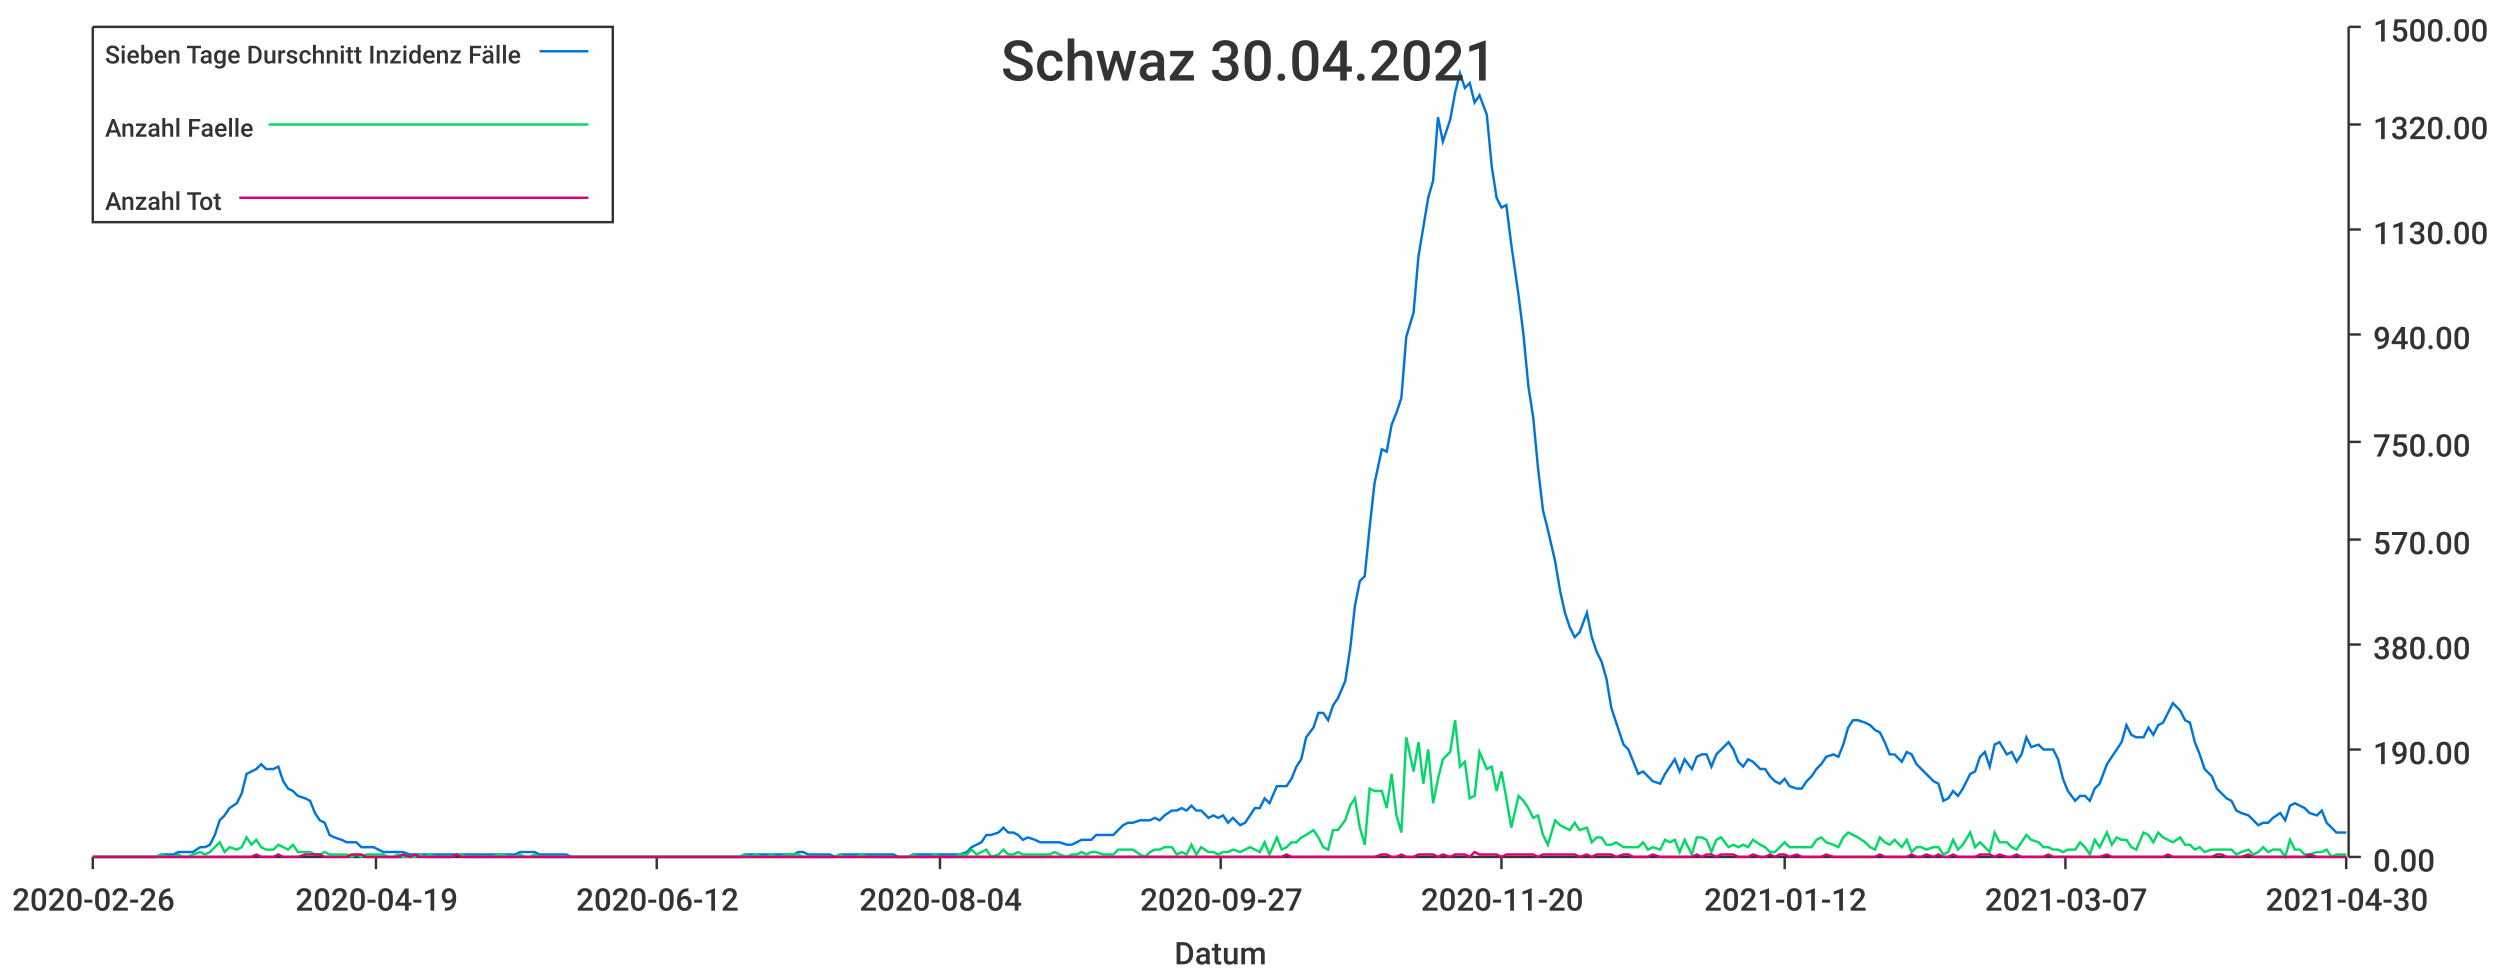
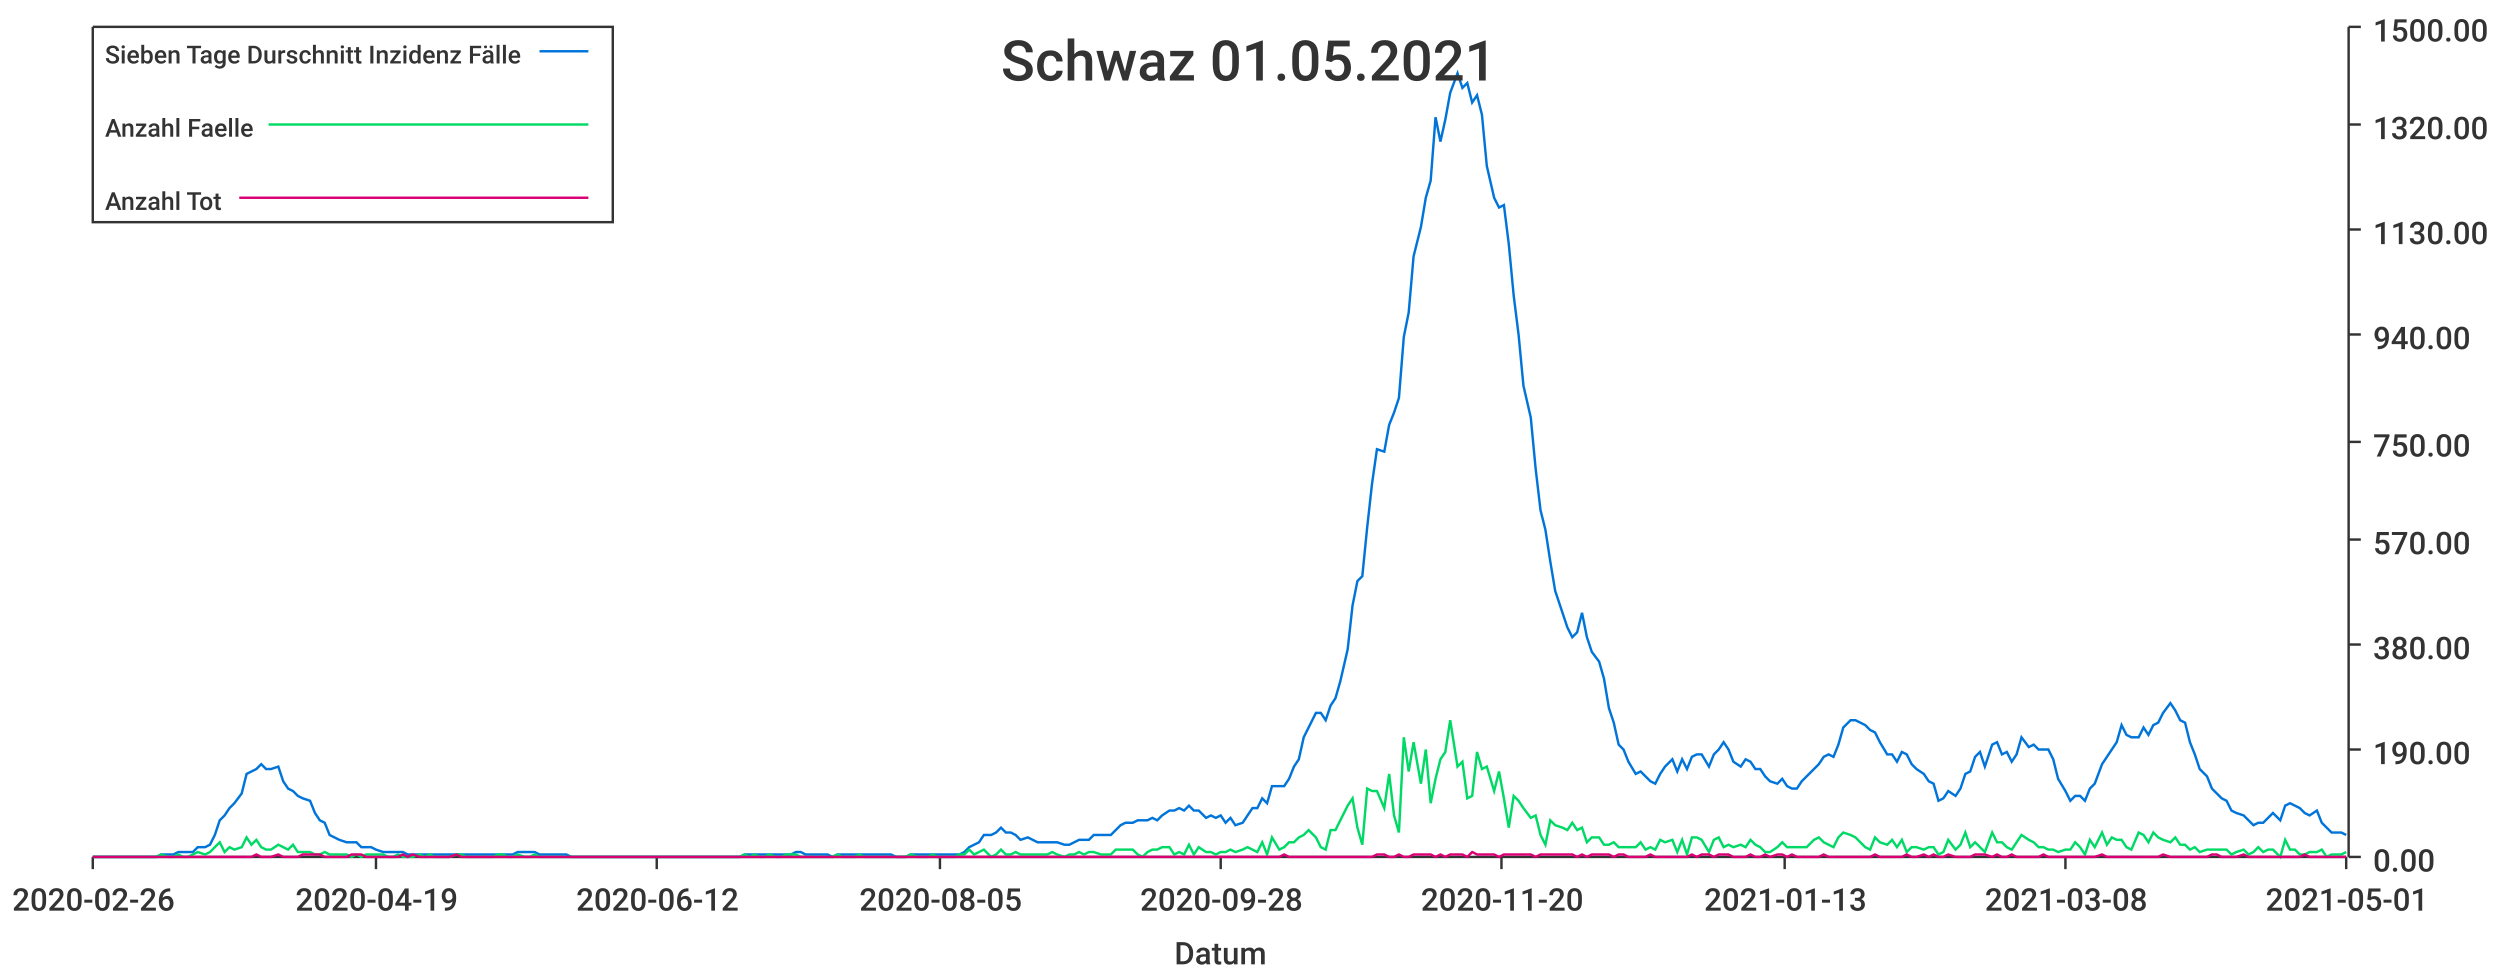
<svg xmlns="http://www.w3.org/2000/svg" width="1024" height="400">\n<path d="M 0 0 L 1024 0 L 1024 400 L 0 400 L 0 0" style="stroke-width:0;stroke:rgba(255,255,255,1.0);fill:rgba(255,255,255,1.0)" />
  <path d="M 38 11 L 961 11 L 961 351 L 38 351 L 38 11" style="stroke-width:0;stroke:rgba(255,255,255,1.0);fill:rgba(255,255,255,1.0)" />
  <path d="M 38 351 L 961 351" style="stroke-width:1;stroke:rgba(51,51,51,1.0);fill:none" />
  <path d="M 38 351 L 38 356" style="stroke-width:1;stroke:rgba(51,51,51,1.0);fill:none" />
  <text x="5" y="373" style="stroke-width:0;stroke:none;fill:rgba(51,51,51,1.0);font-size:12.8px;font-family:'Roboto Medium',sans-serif">2020-02-26</text>
  <path d="M 154 351 L 154 356" style="stroke-width:1;stroke:rgba(51,51,51,1.0);fill:none" />
  <text x="121" y="373" style="stroke-width:0;stroke:none;fill:rgba(51,51,51,1.0);font-size:12.8px;font-family:'Roboto Medium',sans-serif">2020-04-19</text>
  <path d="M 269 351 L 269 356" style="stroke-width:1;stroke:rgba(51,51,51,1.0);fill:none" />
  <text x="236" y="373" style="stroke-width:0;stroke:none;fill:rgba(51,51,51,1.0);font-size:12.8px;font-family:'Roboto Medium',sans-serif">2020-06-12</text>
  <path d="M 385 351 L 385 356" style="stroke-width:1;stroke:rgba(51,51,51,1.0);fill:none" />
-   <text x="352" y="373" style="stroke-width:0;stroke:none;fill:rgba(51,51,51,1.0);font-size:12.8px;font-family:'Roboto Medium',sans-serif">2020-08-04</text>
+   <text x="352" y="373" style="stroke-width:0;stroke:none;fill:rgba(51,51,51,1.0);font-size:12.8px;font-family:'Roboto Medium',sans-serif">2020-08-05</text>
  <path d="M 500 351 L 500 356" style="stroke-width:1;stroke:rgba(51,51,51,1.0);fill:none" />
-   <text x="467" y="373" style="stroke-width:0;stroke:none;fill:rgba(51,51,51,1.0);font-size:12.8px;font-family:'Roboto Medium',sans-serif">2020-09-27</text>
+   <text x="467" y="373" style="stroke-width:0;stroke:none;fill:rgba(51,51,51,1.0);font-size:12.8px;font-family:'Roboto Medium',sans-serif">2020-09-28</text>
  <path d="M 615 351 L 615 356" style="stroke-width:1;stroke:rgba(51,51,51,1.0);fill:none" />
  <text x="582" y="373" style="stroke-width:0;stroke:none;fill:rgba(51,51,51,1.0);font-size:12.8px;font-family:'Roboto Medium',sans-serif">2020-11-20</text>
  <path d="M 731 351 L 731 356" style="stroke-width:1;stroke:rgba(51,51,51,1.0);fill:none" />
-   <text x="698" y="373" style="stroke-width:0;stroke:none;fill:rgba(51,51,51,1.0);font-size:12.8px;font-family:'Roboto Medium',sans-serif">2021-01-12</text>
+   <text x="698" y="373" style="stroke-width:0;stroke:none;fill:rgba(51,51,51,1.0);font-size:12.8px;font-family:'Roboto Medium',sans-serif">2021-01-13</text>
  <path d="M 846 351 L 846 356" style="stroke-width:1;stroke:rgba(51,51,51,1.0);fill:none" />
-   <text x="813" y="373" style="stroke-width:0;stroke:none;fill:rgba(51,51,51,1.0);font-size:12.8px;font-family:'Roboto Medium',sans-serif">2021-03-07</text>
+   <text x="813" y="373" style="stroke-width:0;stroke:none;fill:rgba(51,51,51,1.0);font-size:12.8px;font-family:'Roboto Medium',sans-serif">2021-03-08</text>
  <path d="M 961 351 L 961 356" style="stroke-width:1;stroke:rgba(51,51,51,1.0);fill:none" />
-   <text x="928" y="373" style="stroke-width:0;stroke:none;fill:rgba(51,51,51,1.0);font-size:12.8px;font-family:'Roboto Medium',sans-serif">2021-04-30</text>
+   <text x="928" y="373" style="stroke-width:0;stroke:none;fill:rgba(51,51,51,1.0);font-size:12.8px;font-family:'Roboto Medium',sans-serif">2021-05-01</text>
  <text x="481" y="395" style="stroke-width:0;stroke:none;fill:rgba(51,51,51,1.0);font-size:12.8px;font-family:'Roboto Medium',sans-serif">Datum</text>
  <path d="M 962 351 L 962 11" style="stroke-width:1;stroke:rgba(51,51,51,1.0);fill:none" />
  <path d="M 962 351 L 967 351" style="stroke-width:1;stroke:rgba(51,51,51,1.0);fill:none" />
  <text x="972" y="357" style="stroke-width:0;stroke:none;fill:rgba(51,51,51,1.0);font-size:12.8px;font-family:'Roboto Medium',sans-serif">0.00</text>
  <path d="M 962 307 L 967 307" style="stroke-width:1;stroke:rgba(51,51,51,1.0);fill:none" />
  <text x="972" y="313" style="stroke-width:0;stroke:none;fill:rgba(51,51,51,1.0);font-size:12.8px;font-family:'Roboto Medium',sans-serif">190.00</text>
  <path d="M 962 264 L 967 264" style="stroke-width:1;stroke:rgba(51,51,51,1.0);fill:none" />
  <text x="972" y="270" style="stroke-width:0;stroke:none;fill:rgba(51,51,51,1.0);font-size:12.8px;font-family:'Roboto Medium',sans-serif">380.00</text>
  <path d="M 962 221 L 967 221" style="stroke-width:1;stroke:rgba(51,51,51,1.0);fill:none" />
  <text x="972" y="227" style="stroke-width:0;stroke:none;fill:rgba(51,51,51,1.0);font-size:12.8px;font-family:'Roboto Medium',sans-serif">570.00</text>
  <path d="M 962 181 L 967 181" style="stroke-width:1;stroke:rgba(51,51,51,1.0);fill:none" />
  <text x="972" y="187" style="stroke-width:0;stroke:none;fill:rgba(51,51,51,1.0);font-size:12.8px;font-family:'Roboto Medium',sans-serif">750.00</text>
  <path d="M 962 137 L 967 137" style="stroke-width:1;stroke:rgba(51,51,51,1.0);fill:none" />
  <text x="972" y="143" style="stroke-width:0;stroke:none;fill:rgba(51,51,51,1.0);font-size:12.8px;font-family:'Roboto Medium',sans-serif">940.00</text>
  <path d="M 962 94 L 967 94" style="stroke-width:1;stroke:rgba(51,51,51,1.0);fill:none" />
  <text x="972" y="100" style="stroke-width:0;stroke:none;fill:rgba(51,51,51,1.0);font-size:12.8px;font-family:'Roboto Medium',sans-serif">1130.00</text>
  <path d="M 962 51 L 967 51" style="stroke-width:1;stroke:rgba(51,51,51,1.0);fill:none" />
  <text x="972" y="57" style="stroke-width:0;stroke:none;fill:rgba(51,51,51,1.0);font-size:12.8px;font-family:'Roboto Medium',sans-serif">1320.00</text>
  <path d="M 962 11 L 967 11" style="stroke-width:1;stroke:rgba(51,51,51,1.0);fill:none" />
  <text x="972" y="17" style="stroke-width:0;stroke:none;fill:rgba(51,51,51,1.0);font-size:12.8px;font-family:'Roboto Medium',sans-serif">1500.00</text>
-   <path d="M 38 351 L 41 351 L 43 351 L 45 351 L 47 351 L 49 351 L 51 351 L 54 351 L 56 351 L 58 351 L 60 351 L 62 351 L 64 351 L 66 350 L 69 350 L 71 350 L 73 349 L 75 349 L 77 349 L 79 349 L 82 347 L 84 347 L 86 346 L 88 342 L 90 336 L 92 334 L 94 331 L 97 329 L 99 325 L 101 317 L 103 316 L 105 315 L 107 313 L 109 315 L 112 315 L 114 314 L 116 320 L 118 323 L 120 324 L 122 326 L 125 327 L 127 328 L 129 333 L 131 336 L 133 337 L 135 342 L 137 343 L 140 344 L 142 345 L 144 345 L 146 345 L 148 347 L 150 347 L 153 347 L 155 348 L 157 349 L 159 349 L 161 349 L 163 349 L 165 349 L 168 350 L 170 350 L 172 350 L 174 350 L 176 350 L 178 350 L 180 350 L 183 350 L 185 350 L 187 350 L 189 350 L 191 350 L 193 350 L 196 350 L 198 350 L 200 350 L 202 350 L 204 350 L 206 350 L 208 350 L 211 350 L 213 349 L 215 349 L 217 349 L 219 349 L 221 350 L 224 350 L 226 350 L 228 350 L 230 350 L 232 350 L 234 351 L 236 351 L 239 351 L 241 351 L 243 351 L 245 351 L 247 351 L 249 351 L 251 351 L 254 351 L 256 351 L 258 351 L 260 351 L 262 351 L 264 351 L 267 351 L 269 351 L 271 351 L 273 351 L 275 351 L 277 351 L 279 351 L 282 351 L 284 351 L 286 351 L 288 351 L 290 351 L 292 351 L 295 351 L 297 351 L 299 351 L 301 351 L 303 351 L 305 350 L 307 350 L 310 350 L 312 350 L 314 350 L 316 350 L 318 350 L 320 350 L 322 350 L 325 350 L 327 349 L 329 349 L 331 350 L 333 350 L 335 350 L 338 350 L 340 350 L 342 351 L 344 350 L 346 350 L 348 350 L 350 350 L 353 350 L 355 350 L 357 350 L 359 350 L 361 350 L 363 350 L 366 350 L 368 351 L 370 351 L 372 351 L 374 350 L 376 350 L 378 350 L 381 350 L 383 350 L 385 350 L 387 350 L 389 350 L 391 350 L 393 350 L 396 349 L 398 347 L 400 346 L 402 345 L 404 342 L 406 342 L 409 341 L 411 339 L 413 341 L 415 341 L 417 342 L 419 344 L 421 343 L 424 344 L 426 345 L 428 345 L 430 345 L 432 345 L 434 345 L 437 346 L 439 346 L 441 345 L 443 344 L 445 344 L 447 344 L 449 342 L 452 342 L 454 342 L 456 342 L 458 340 L 460 338 L 462 337 L 464 337 L 467 336 L 469 336 L 471 336 L 473 335 L 475 336 L 477 334 L 480 332 L 482 332 L 484 331 L 486 332 L 488 330 L 490 332 L 492 332 L 495 335 L 497 334 L 499 335 L 501 334 L 503 337 L 505 335 L 508 338 L 510 337 L 512 334 L 514 331 L 516 331 L 518 327 L 520 329 L 523 322 L 525 322 L 527 322 L 529 319 L 531 314 L 533 311 L 535 302 L 538 298 L 540 292 L 542 292 L 544 295 L 546 289 L 548 286 L 551 279 L 553 266 L 555 248 L 557 238 L 559 236 L 561 216 L 563 198 L 566 184 L 568 185 L 570 174 L 572 169 L 574 163 L 576 138 L 579 128 L 581 105 L 583 93 L 585 81 L 587 74 L 589 48 L 591 58 L 594 49 L 596 38 L 598 30 L 600 36 L 602 34 L 604 42 L 606 39 L 609 47 L 611 68 L 613 81 L 615 85 L 617 84 L 619 100 L 622 121 L 624 137 L 626 158 L 628 171 L 630 192 L 632 209 L 634 217 L 637 230 L 639 242 L 641 251 L 643 257 L 645 261 L 647 259 L 650 251 L 652 261 L 654 267 L 656 271 L 658 278 L 660 290 L 662 296 L 665 305 L 667 307 L 669 312 L 671 317 L 673 316 L 675 318 L 677 320 L 680 321 L 682 317 L 684 314 L 686 311 L 688 316 L 690 311 L 693 315 L 695 310 L 697 309 L 699 309 L 701 314 L 703 309 L 705 307 L 708 304 L 710 307 L 712 312 L 714 314 L 716 311 L 718 312 L 721 315 L 723 315 L 725 318 L 727 320 L 729 321 L 731 319 L 733 322 L 736 323 L 738 323 L 740 320 L 742 318 L 744 315 L 746 313 L 748 310 L 751 309 L 753 310 L 755 305 L 757 298 L 759 295 L 761 295 L 764 296 L 766 297 L 768 299 L 770 300 L 772 304 L 774 309 L 776 309 L 779 312 L 781 308 L 783 309 L 785 313 L 787 315 L 789 317 L 792 320 L 794 321 L 796 328 L 798 327 L 800 324 L 802 326 L 804 323 L 807 317 L 809 316 L 811 310 L 813 308 L 815 314 L 817 305 L 819 304 L 822 309 L 824 308 L 826 312 L 828 309 L 830 302 L 832 306 L 835 305 L 837 307 L 839 307 L 841 307 L 843 311 L 845 319 L 847 324 L 850 328 L 852 326 L 854 326 L 856 328 L 858 323 L 860 321 L 863 313 L 865 310 L 867 307 L 869 304 L 871 297 L 873 301 L 875 302 L 878 302 L 880 298 L 882 301 L 884 297 L 886 296 L 888 292 L 890 288 L 893 291 L 895 295 L 897 296 L 899 304 L 901 309 L 903 315 L 906 318 L 908 323 L 910 325 L 912 327 L 914 328 L 916 332 L 918 333 L 921 334 L 923 336 L 925 338 L 927 337 L 929 337 L 931 335 L 934 333 L 936 336 L 938 330 L 940 329 L 942 330 L 944 331 L 946 333 L 949 334 L 951 332 L 953 337 L 955 339 L 957 341 L 959 341 L 961 341" style="stroke-width:1;stroke:rgba(0,116,217,1.0);fill:none" />
-   <path d="M 38 351 L 41 351 L 43 351 L 45 351 L 47 351 L 49 351 L 51 351 L 54 351 L 56 351 L 58 351 L 60 351 L 62 351 L 64 351 L 66 350 L 69 351 L 71 351 L 73 350 L 75 351 L 77 351 L 79 350 L 82 349 L 84 350 L 86 349 L 88 347 L 90 345 L 92 349 L 94 347 L 97 348 L 99 347 L 101 343 L 103 346 L 105 344 L 107 347 L 109 348 L 112 348 L 114 346 L 116 347 L 118 348 L 120 346 L 122 349 L 125 349 L 127 349 L 129 350 L 131 350 L 133 349 L 135 350 L 137 350 L 140 350 L 142 350 L 144 351 L 146 350 L 148 351 L 150 350 L 153 350 L 155 350 L 157 350 L 159 351 L 161 351 L 163 350 L 165 351 L 168 351 L 170 351 L 172 350 L 174 351 L 176 350 L 178 351 L 180 351 L 183 351 L 185 351 L 187 350 L 189 350 L 191 351 L 193 351 L 196 351 L 198 351 L 200 351 L 202 351 L 204 350 L 206 350 L 208 351 L 211 351 L 213 350 L 215 351 L 217 351 L 219 350 L 221 351 L 224 351 L 226 351 L 228 351 L 230 351 L 232 351 L 234 351 L 236 351 L 239 351 L 241 351 L 243 351 L 245 351 L 247 351 L 249 351 L 251 351 L 254 351 L 256 351 L 258 351 L 260 351 L 262 351 L 264 351 L 267 351 L 269 351 L 271 351 L 273 351 L 275 351 L 277 351 L 279 351 L 282 351 L 284 351 L 286 351 L 288 351 L 290 351 L 292 351 L 295 351 L 297 351 L 299 351 L 301 351 L 303 351 L 305 350 L 307 351 L 310 350 L 312 351 L 314 351 L 316 350 L 318 351 L 320 351 L 322 350 L 325 350 L 327 350 L 329 351 L 331 351 L 333 351 L 335 351 L 338 351 L 340 351 L 342 351 L 344 350 L 346 351 L 348 351 L 350 351 L 353 350 L 355 351 L 357 351 L 359 351 L 361 351 L 363 351 L 366 351 L 368 351 L 370 351 L 372 351 L 374 350 L 376 351 L 378 351 L 381 351 L 383 350 L 385 351 L 387 351 L 389 351 L 391 351 L 393 350 L 396 350 L 398 348 L 400 350 L 402 349 L 404 348 L 406 351 L 409 350 L 411 348 L 413 350 L 415 350 L 417 349 L 419 350 L 421 350 L 424 350 L 426 350 L 428 350 L 430 350 L 432 349 L 434 350 L 437 351 L 439 350 L 441 350 L 443 349 L 445 350 L 447 349 L 449 349 L 452 350 L 454 350 L 456 350 L 458 348 L 460 348 L 462 348 L 464 348 L 467 350 L 469 351 L 471 349 L 473 348 L 475 348 L 477 347 L 480 347 L 482 350 L 484 349 L 486 350 L 488 346 L 490 350 L 492 347 L 495 349 L 497 349 L 499 350 L 501 349 L 503 349 L 505 348 L 508 349 L 510 348 L 512 347 L 514 348 L 516 349 L 518 345 L 520 350 L 523 343 L 525 348 L 527 347 L 529 345 L 531 345 L 533 343 L 535 342 L 538 340 L 540 343 L 542 347 L 544 348 L 546 340 L 548 340 L 551 336 L 553 330 L 555 327 L 557 339 L 559 346 L 561 323 L 563 324 L 566 324 L 568 331 L 570 317 L 572 334 L 574 341 L 576 302 L 579 316 L 581 304 L 583 321 L 585 307 L 587 329 L 589 319 L 591 311 L 594 308 L 596 295 L 598 314 L 600 312 L 602 327 L 604 326 L 606 308 L 609 315 L 611 314 L 613 324 L 615 316 L 617 327 L 619 339 L 622 326 L 624 328 L 626 331 L 628 335 L 630 334 L 632 342 L 634 346 L 637 336 L 639 338 L 641 339 L 643 340 L 645 337 L 647 340 L 650 339 L 652 345 L 654 343 L 656 343 L 658 346 L 660 346 L 662 345 L 665 347 L 667 347 L 669 347 L 671 347 L 673 345 L 675 348 L 677 347 L 680 348 L 682 344 L 684 345 L 686 344 L 688 349 L 690 344 L 693 350 L 695 343 L 697 343 L 699 344 L 701 349 L 703 344 L 705 343 L 708 347 L 710 346 L 712 347 L 714 346 L 716 347 L 718 344 L 721 346 L 723 347 L 725 349 L 727 349 L 729 347 L 731 345 L 733 347 L 736 347 L 738 347 L 740 347 L 742 347 L 744 344 L 746 343 L 748 345 L 751 346 L 753 347 L 755 343 L 757 341 L 759 342 L 761 343 L 764 345 L 766 347 L 768 348 L 770 343 L 772 345 L 774 346 L 776 344 L 779 347 L 781 344 L 783 349 L 785 347 L 787 347 L 789 348 L 792 347 L 794 347 L 796 350 L 798 349 L 800 344 L 802 348 L 804 346 L 807 341 L 809 347 L 811 345 L 813 347 L 815 349 L 817 341 L 819 345 L 822 345 L 824 347 L 826 348 L 828 345 L 830 342 L 832 344 L 835 345 L 837 347 L 839 347 L 841 348 L 843 348 L 845 349 L 847 348 L 850 348 L 852 345 L 854 347 L 856 350 L 858 344 L 860 347 L 863 341 L 865 346 L 867 343 L 869 344 L 871 344 L 873 347 L 875 348 L 878 341 L 880 342 L 882 345 L 884 341 L 886 343 L 888 344 L 890 345 L 893 343 L 895 346 L 897 346 L 899 348 L 901 347 L 903 349 L 906 348 L 908 348 L 910 348 L 912 348 L 914 348 L 916 350 L 918 349 L 921 348 L 923 350 L 925 349 L 927 347 L 929 349 L 931 348 L 934 348 L 936 351 L 938 344 L 940 348 L 942 348 L 944 350 L 946 350 L 949 349 L 951 349 L 953 348 L 955 351 L 957 350 L 959 350 L 961 350" style="stroke-width:1;stroke:rgba(0,217,101,1.0);fill:none" />
-   <path d="M 38 351 L 41 351 L 43 351 L 45 351 L 47 351 L 49 351 L 51 351 L 54 351 L 56 351 L 58 351 L 60 351 L 62 351 L 64 351 L 66 351 L 69 351 L 71 351 L 73 351 L 75 351 L 77 351 L 79 351 L 82 351 L 84 351 L 86 351 L 88 351 L 90 351 L 92 351 L 94 351 L 97 351 L 99 351 L 101 351 L 103 351 L 105 350 L 107 351 L 109 351 L 112 351 L 114 350 L 116 351 L 118 351 L 120 351 L 122 351 L 125 350 L 127 350 L 129 350 L 131 350 L 133 351 L 135 351 L 137 351 L 140 351 L 142 351 L 144 350 L 146 350 L 148 350 L 150 351 L 153 351 L 155 351 L 157 351 L 159 351 L 161 351 L 163 351 L 165 350 L 168 351 L 170 350 L 172 351 L 174 351 L 176 351 L 178 351 L 180 351 L 183 351 L 185 351 L 187 350 L 189 351 L 191 351 L 193 351 L 196 351 L 198 351 L 200 351 L 202 351 L 204 351 L 206 351 L 208 351 L 211 351 L 213 351 L 215 351 L 217 351 L 219 351 L 221 351 L 224 351 L 226 351 L 228 351 L 230 351 L 232 351 L 234 351 L 236 351 L 239 351 L 241 351 L 243 351 L 245 351 L 247 351 L 249 351 L 251 351 L 254 351 L 256 351 L 258 351 L 260 351 L 262 351 L 264 351 L 267 351 L 269 351 L 271 351 L 273 351 L 275 351 L 277 351 L 279 351 L 282 351 L 284 351 L 286 351 L 288 351 L 290 351 L 292 351 L 295 351 L 297 351 L 299 351 L 301 351 L 303 351 L 305 351 L 307 351 L 310 351 L 312 351 L 314 351 L 316 351 L 318 351 L 320 351 L 322 351 L 325 351 L 327 351 L 329 351 L 331 351 L 333 351 L 335 351 L 338 351 L 340 351 L 342 351 L 344 351 L 346 351 L 348 351 L 350 351 L 353 351 L 355 351 L 357 351 L 359 351 L 361 351 L 363 351 L 366 351 L 368 351 L 370 351 L 372 351 L 374 351 L 376 351 L 378 351 L 381 351 L 383 351 L 385 351 L 387 351 L 389 351 L 391 351 L 393 351 L 396 351 L 398 351 L 400 351 L 402 351 L 404 351 L 406 351 L 409 351 L 411 351 L 413 351 L 415 351 L 417 351 L 419 351 L 421 351 L 424 351 L 426 351 L 428 351 L 430 351 L 432 351 L 434 351 L 437 351 L 439 351 L 441 351 L 443 351 L 445 351 L 447 351 L 449 351 L 452 351 L 454 351 L 456 351 L 458 351 L 460 351 L 462 351 L 464 351 L 467 351 L 469 351 L 471 351 L 473 351 L 475 351 L 477 351 L 480 351 L 482 351 L 484 351 L 486 351 L 488 351 L 490 351 L 492 351 L 495 351 L 497 351 L 499 351 L 501 351 L 503 351 L 505 351 L 508 351 L 510 351 L 512 351 L 514 351 L 516 351 L 518 351 L 520 351 L 523 351 L 525 351 L 527 350 L 529 351 L 531 351 L 533 351 L 535 351 L 538 351 L 540 351 L 542 351 L 544 351 L 546 351 L 548 351 L 551 351 L 553 351 L 555 351 L 557 351 L 559 351 L 561 351 L 563 351 L 566 350 L 568 350 L 570 351 L 572 351 L 574 350 L 576 351 L 579 351 L 581 350 L 583 350 L 585 350 L 587 350 L 589 351 L 591 350 L 594 351 L 596 350 L 598 350 L 600 350 L 602 351 L 604 349 L 606 350 L 609 350 L 611 350 L 613 350 L 615 351 L 617 350 L 619 350 L 622 350 L 624 350 L 626 350 L 628 350 L 630 351 L 632 350 L 634 350 L 637 350 L 639 350 L 641 350 L 643 350 L 645 350 L 647 351 L 650 350 L 652 351 L 654 350 L 656 350 L 658 350 L 660 350 L 662 351 L 665 350 L 667 350 L 669 351 L 671 351 L 673 351 L 675 351 L 677 350 L 680 351 L 682 351 L 684 351 L 686 351 L 688 351 L 690 351 L 693 351 L 695 350 L 697 351 L 699 350 L 701 350 L 703 351 L 705 350 L 708 350 L 710 350 L 712 351 L 714 351 L 716 351 L 718 350 L 721 351 L 723 351 L 725 350 L 727 351 L 729 350 L 731 350 L 733 351 L 736 350 L 738 351 L 740 351 L 742 351 L 744 351 L 746 351 L 748 350 L 751 351 L 753 351 L 755 351 L 757 351 L 759 351 L 761 351 L 764 351 L 766 351 L 768 351 L 770 350 L 772 351 L 774 351 L 776 351 L 779 351 L 781 351 L 783 350 L 785 351 L 787 351 L 789 350 L 792 351 L 794 350 L 796 351 L 798 351 L 800 350 L 802 351 L 804 351 L 807 351 L 809 351 L 811 350 L 813 350 L 815 350 L 817 351 L 819 350 L 822 351 L 824 351 L 826 350 L 828 351 L 830 351 L 832 351 L 835 351 L 837 351 L 839 350 L 841 351 L 843 351 L 845 351 L 847 351 L 850 351 L 852 351 L 854 351 L 856 351 L 858 351 L 860 351 L 863 350 L 865 351 L 867 351 L 869 351 L 871 351 L 873 351 L 875 351 L 878 351 L 880 351 L 882 351 L 884 351 L 886 351 L 888 350 L 890 351 L 893 351 L 895 351 L 897 351 L 899 351 L 901 351 L 903 351 L 906 351 L 908 350 L 910 350 L 912 351 L 914 351 L 916 351 L 918 351 L 921 350 L 923 351 L 925 351 L 927 351 L 929 351 L 931 351 L 934 351 L 936 351 L 938 351 L 940 351 L 942 351 L 944 351 L 946 350 L 949 351 L 951 351 L 953 351 L 955 351 L 957 351 L 959 351 L 961 351" style="stroke-width:1;stroke:rgba(217,0,116,1.0);fill:none" />
-   <text x="410" y="33" style="stroke-width:0;stroke:none;fill:rgba(51,51,51,1.0);font-size:23.0px;font-family:'Roboto Medium',sans-serif">Schwaz 30.04.2021</text>
+   <path d="M 38 351 L 41 351 L 43 351 L 45 351 L 47 351 L 49 351 L 51 351 L 54 351 L 56 351 L 58 351 L 60 351 L 62 351 L 64 351 L 66 350 L 69 350 L 71 350 L 73 349 L 75 349 L 77 349 L 79 349 L 81 347 L 84 347 L 86 346 L 88 342 L 90 336 L 92 334 L 94 331 L 96 329 L 99 325 L 101 317 L 103 316 L 105 315 L 107 313 L 109 315 L 111 315 L 114 314 L 116 320 L 118 323 L 120 324 L 122 326 L 124 327 L 127 328 L 129 333 L 131 336 L 133 337 L 135 342 L 137 343 L 139 344 L 142 345 L 144 345 L 146 345 L 148 347 L 150 347 L 152 347 L 154 348 L 157 349 L 159 349 L 161 349 L 163 349 L 165 349 L 167 350 L 169 350 L 172 350 L 174 350 L 176 350 L 178 350 L 180 350 L 182 350 L 184 350 L 187 350 L 189 350 L 191 350 L 193 350 L 195 350 L 197 350 L 199 350 L 202 350 L 204 350 L 206 350 L 208 350 L 210 350 L 212 349 L 215 349 L 217 349 L 219 349 L 221 350 L 223 350 L 225 350 L 227 350 L 230 350 L 232 350 L 234 351 L 236 351 L 238 351 L 240 351 L 242 351 L 245 351 L 247 351 L 249 351 L 251 351 L 253 351 L 255 351 L 257 351 L 260 351 L 262 351 L 264 351 L 266 351 L 268 351 L 270 351 L 272 351 L 275 351 L 277 351 L 279 351 L 281 351 L 283 351 L 285 351 L 287 351 L 290 351 L 292 351 L 294 351 L 296 351 L 298 351 L 300 351 L 303 351 L 305 350 L 307 350 L 309 350 L 311 350 L 313 350 L 315 350 L 318 350 L 320 350 L 322 350 L 324 350 L 326 349 L 328 349 L 330 350 L 333 350 L 335 350 L 337 350 L 339 350 L 341 351 L 343 350 L 345 350 L 348 350 L 350 350 L 352 350 L 354 350 L 356 350 L 358 350 L 360 350 L 363 350 L 365 350 L 367 351 L 369 351 L 371 351 L 373 350 L 376 350 L 378 350 L 380 350 L 382 350 L 384 350 L 386 350 L 388 350 L 391 350 L 393 350 L 395 349 L 397 347 L 399 346 L 401 345 L 403 342 L 406 342 L 408 341 L 410 339 L 412 341 L 414 341 L 416 342 L 418 344 L 421 343 L 423 344 L 425 345 L 427 345 L 429 345 L 431 345 L 433 345 L 436 346 L 438 346 L 440 345 L 442 344 L 444 344 L 446 344 L 448 342 L 451 342 L 453 342 L 455 342 L 457 340 L 459 338 L 461 337 L 464 337 L 466 336 L 468 336 L 470 336 L 472 335 L 474 336 L 476 334 L 479 332 L 481 332 L 483 331 L 485 332 L 487 330 L 489 332 L 491 332 L 494 335 L 496 334 L 498 335 L 500 334 L 502 337 L 504 335 L 506 338 L 509 337 L 511 334 L 513 331 L 515 331 L 517 327 L 519 329 L 521 322 L 524 322 L 526 322 L 528 319 L 530 314 L 532 311 L 534 302 L 536 298 L 539 292 L 541 292 L 543 295 L 545 289 L 547 286 L 549 279 L 552 266 L 554 248 L 556 238 L 558 236 L 560 216 L 562 198 L 564 184 L 567 185 L 569 174 L 571 169 L 573 163 L 575 138 L 577 128 L 579 105 L 582 93 L 584 81 L 586 74 L 588 48 L 590 58 L 592 49 L 594 38 L 597 30 L 599 36 L 601 34 L 603 42 L 605 39 L 607 47 L 609 68 L 612 81 L 614 85 L 616 84 L 618 100 L 620 121 L 622 137 L 624 158 L 627 171 L 629 192 L 631 209 L 633 217 L 635 230 L 637 242 L 640 251 L 642 257 L 644 261 L 646 259 L 648 251 L 650 261 L 652 267 L 655 271 L 657 278 L 659 290 L 661 296 L 663 305 L 665 307 L 667 312 L 670 317 L 672 316 L 674 318 L 676 320 L 678 321 L 680 317 L 682 314 L 685 311 L 687 316 L 689 311 L 691 315 L 693 310 L 695 309 L 697 309 L 700 314 L 702 309 L 704 307 L 706 304 L 708 307 L 710 312 L 713 314 L 715 311 L 717 312 L 719 315 L 721 315 L 723 318 L 725 320 L 728 321 L 730 319 L 732 322 L 734 323 L 736 323 L 738 320 L 740 318 L 743 315 L 745 313 L 747 310 L 749 309 L 751 310 L 753 305 L 755 298 L 758 295 L 760 295 L 762 296 L 764 297 L 766 299 L 768 300 L 770 304 L 773 309 L 775 309 L 777 312 L 779 308 L 781 309 L 783 313 L 785 315 L 788 317 L 790 320 L 792 321 L 794 328 L 796 327 L 798 324 L 801 326 L 803 323 L 805 317 L 807 316 L 809 310 L 811 308 L 813 314 L 816 305 L 818 304 L 820 309 L 822 308 L 824 312 L 826 309 L 828 302 L 831 306 L 833 305 L 835 307 L 837 307 L 839 307 L 841 311 L 843 319 L 846 324 L 848 328 L 850 326 L 852 326 L 854 328 L 856 323 L 858 321 L 861 313 L 863 310 L 865 307 L 867 304 L 869 297 L 871 301 L 873 302 L 876 302 L 878 298 L 880 301 L 882 297 L 884 296 L 886 292 L 889 288 L 891 291 L 893 295 L 895 296 L 897 304 L 899 309 L 901 315 L 904 318 L 906 323 L 908 325 L 910 327 L 912 328 L 914 332 L 916 333 L 919 334 L 921 336 L 923 338 L 925 337 L 927 337 L 929 335 L 931 333 L 934 336 L 936 330 L 938 329 L 940 330 L 942 331 L 944 333 L 946 334 L 949 332 L 951 337 L 953 339 L 955 341 L 957 341 L 959 341 L 961 342" style="stroke-width:1;stroke:rgba(0,116,217,1.0);fill:none" />
+   <path d="M 38 351 L 41 351 L 43 351 L 45 351 L 47 351 L 49 351 L 51 351 L 54 351 L 56 351 L 58 351 L 60 351 L 62 351 L 64 351 L 66 350 L 69 351 L 71 351 L 73 350 L 75 351 L 77 351 L 79 350 L 81 349 L 84 350 L 86 349 L 88 347 L 90 345 L 92 349 L 94 347 L 96 348 L 99 347 L 101 343 L 103 346 L 105 344 L 107 347 L 109 348 L 111 348 L 114 346 L 116 347 L 118 348 L 120 346 L 122 349 L 124 349 L 127 349 L 129 350 L 131 350 L 133 349 L 135 350 L 137 350 L 139 350 L 142 350 L 144 351 L 146 350 L 148 351 L 150 350 L 152 350 L 154 350 L 157 350 L 159 351 L 161 351 L 163 350 L 165 351 L 167 351 L 169 351 L 172 350 L 174 351 L 176 350 L 178 351 L 180 351 L 182 351 L 184 351 L 187 350 L 189 350 L 191 351 L 193 351 L 195 351 L 197 351 L 199 351 L 202 351 L 204 350 L 206 350 L 208 351 L 210 351 L 212 350 L 215 351 L 217 351 L 219 350 L 221 351 L 223 351 L 225 351 L 227 351 L 230 351 L 232 351 L 234 351 L 236 351 L 238 351 L 240 351 L 242 351 L 245 351 L 247 351 L 249 351 L 251 351 L 253 351 L 255 351 L 257 351 L 260 351 L 262 351 L 264 351 L 266 351 L 268 351 L 270 351 L 272 351 L 275 351 L 277 351 L 279 351 L 281 351 L 283 351 L 285 351 L 287 351 L 290 351 L 292 351 L 294 351 L 296 351 L 298 351 L 300 351 L 303 351 L 305 350 L 307 351 L 309 350 L 311 351 L 313 351 L 315 350 L 318 351 L 320 351 L 322 350 L 324 350 L 326 350 L 328 351 L 330 351 L 333 351 L 335 351 L 337 351 L 339 351 L 341 351 L 343 350 L 345 351 L 348 351 L 350 351 L 352 350 L 354 351 L 356 351 L 358 351 L 360 351 L 363 351 L 365 351 L 367 351 L 369 351 L 371 351 L 373 350 L 376 351 L 378 351 L 380 351 L 382 350 L 384 351 L 386 351 L 388 351 L 391 351 L 393 350 L 395 350 L 397 348 L 399 350 L 401 349 L 403 348 L 406 351 L 408 350 L 410 348 L 412 350 L 414 350 L 416 349 L 418 350 L 421 350 L 423 350 L 425 350 L 427 350 L 429 350 L 431 349 L 433 350 L 436 351 L 438 350 L 440 350 L 442 349 L 444 350 L 446 349 L 448 349 L 451 350 L 453 350 L 455 350 L 457 348 L 459 348 L 461 348 L 464 348 L 466 350 L 468 351 L 470 349 L 472 348 L 474 348 L 476 347 L 479 347 L 481 350 L 483 349 L 485 350 L 487 346 L 489 350 L 491 347 L 494 349 L 496 349 L 498 350 L 500 349 L 502 349 L 504 348 L 506 349 L 509 348 L 511 347 L 513 348 L 515 349 L 517 345 L 519 350 L 521 343 L 524 348 L 526 347 L 528 345 L 530 345 L 532 343 L 534 342 L 536 340 L 539 343 L 541 347 L 543 348 L 545 340 L 547 340 L 549 336 L 552 330 L 554 327 L 556 339 L 558 346 L 560 323 L 562 324 L 564 324 L 567 331 L 569 317 L 571 334 L 573 341 L 575 302 L 577 316 L 579 304 L 582 321 L 584 307 L 586 329 L 588 319 L 590 311 L 592 308 L 594 295 L 597 314 L 599 312 L 601 327 L 603 326 L 605 308 L 607 315 L 609 314 L 612 324 L 614 316 L 616 327 L 618 339 L 620 326 L 622 328 L 624 331 L 627 335 L 629 334 L 631 342 L 633 346 L 635 336 L 637 338 L 640 339 L 642 340 L 644 337 L 646 340 L 648 339 L 650 345 L 652 343 L 655 343 L 657 346 L 659 346 L 661 345 L 663 347 L 665 347 L 667 347 L 670 347 L 672 345 L 674 348 L 676 347 L 678 348 L 680 344 L 682 345 L 685 344 L 687 349 L 689 344 L 691 350 L 693 343 L 695 343 L 697 344 L 700 349 L 702 344 L 704 343 L 706 347 L 708 346 L 710 347 L 713 346 L 715 347 L 717 344 L 719 346 L 721 347 L 723 349 L 725 349 L 728 347 L 730 345 L 732 347 L 734 347 L 736 347 L 738 347 L 740 347 L 743 344 L 745 343 L 747 345 L 749 346 L 751 347 L 753 343 L 755 341 L 758 342 L 760 343 L 762 345 L 764 347 L 766 348 L 768 343 L 770 345 L 773 346 L 775 344 L 777 347 L 779 344 L 781 349 L 783 347 L 785 347 L 788 348 L 790 347 L 792 347 L 794 350 L 796 349 L 798 344 L 801 348 L 803 346 L 805 341 L 807 347 L 809 345 L 811 347 L 813 349 L 816 341 L 818 345 L 820 345 L 822 347 L 824 348 L 826 345 L 828 342 L 831 344 L 833 345 L 835 347 L 837 347 L 839 348 L 841 348 L 843 349 L 846 348 L 848 348 L 850 345 L 852 347 L 854 350 L 856 344 L 858 347 L 861 341 L 863 346 L 865 343 L 867 344 L 869 344 L 871 347 L 873 348 L 876 341 L 878 342 L 880 345 L 882 341 L 884 343 L 886 344 L 889 345 L 891 343 L 893 346 L 895 346 L 897 348 L 899 347 L 901 349 L 904 348 L 906 348 L 908 348 L 910 348 L 912 348 L 914 350 L 916 349 L 919 348 L 921 350 L 923 349 L 925 347 L 927 349 L 929 348 L 931 348 L 934 351 L 936 344 L 938 348 L 940 348 L 942 350 L 944 350 L 946 349 L 949 349 L 951 348 L 953 351 L 955 350 L 957 350 L 959 350 L 961 349" style="stroke-width:1;stroke:rgba(0,217,101,1.0);fill:none" />
+   <path d="M 38 351 L 41 351 L 43 351 L 45 351 L 47 351 L 49 351 L 51 351 L 54 351 L 56 351 L 58 351 L 60 351 L 62 351 L 64 351 L 66 351 L 69 351 L 71 351 L 73 351 L 75 351 L 77 351 L 79 351 L 81 351 L 84 351 L 86 351 L 88 351 L 90 351 L 92 351 L 94 351 L 96 351 L 99 351 L 101 351 L 103 351 L 105 350 L 107 351 L 109 351 L 111 351 L 114 350 L 116 351 L 118 351 L 120 351 L 122 351 L 124 350 L 127 350 L 129 350 L 131 350 L 133 351 L 135 351 L 137 351 L 139 351 L 142 351 L 144 350 L 146 350 L 148 350 L 150 351 L 152 351 L 154 351 L 157 351 L 159 351 L 161 351 L 163 351 L 165 350 L 167 351 L 169 350 L 172 351 L 174 351 L 176 351 L 178 351 L 180 351 L 182 351 L 184 351 L 187 350 L 189 351 L 191 351 L 193 351 L 195 351 L 197 351 L 199 351 L 202 351 L 204 351 L 206 351 L 208 351 L 210 351 L 212 351 L 215 351 L 217 351 L 219 351 L 221 351 L 223 351 L 225 351 L 227 351 L 230 351 L 232 351 L 234 351 L 236 351 L 238 351 L 240 351 L 242 351 L 245 351 L 247 351 L 249 351 L 251 351 L 253 351 L 255 351 L 257 351 L 260 351 L 262 351 L 264 351 L 266 351 L 268 351 L 270 351 L 272 351 L 275 351 L 277 351 L 279 351 L 281 351 L 283 351 L 285 351 L 287 351 L 290 351 L 292 351 L 294 351 L 296 351 L 298 351 L 300 351 L 303 351 L 305 351 L 307 351 L 309 351 L 311 351 L 313 351 L 315 351 L 318 351 L 320 351 L 322 351 L 324 351 L 326 351 L 328 351 L 330 351 L 333 351 L 335 351 L 337 351 L 339 351 L 341 351 L 343 351 L 345 351 L 348 351 L 350 351 L 352 351 L 354 351 L 356 351 L 358 351 L 360 351 L 363 351 L 365 351 L 367 351 L 369 351 L 371 351 L 373 351 L 376 351 L 378 351 L 380 351 L 382 351 L 384 351 L 386 351 L 388 351 L 391 351 L 393 351 L 395 351 L 397 351 L 399 351 L 401 351 L 403 351 L 406 351 L 408 351 L 410 351 L 412 351 L 414 351 L 416 351 L 418 351 L 421 351 L 423 351 L 425 351 L 427 351 L 429 351 L 431 351 L 433 351 L 436 351 L 438 351 L 440 351 L 442 351 L 444 351 L 446 351 L 448 351 L 451 351 L 453 351 L 455 351 L 457 351 L 459 351 L 461 351 L 464 351 L 466 351 L 468 351 L 470 351 L 472 351 L 474 351 L 476 351 L 479 351 L 481 351 L 483 351 L 485 351 L 487 351 L 489 351 L 491 351 L 494 351 L 496 351 L 498 351 L 500 351 L 502 351 L 504 351 L 506 351 L 509 351 L 511 351 L 513 351 L 515 351 L 517 351 L 519 351 L 521 351 L 524 351 L 526 350 L 528 351 L 530 351 L 532 351 L 534 351 L 536 351 L 539 351 L 541 351 L 543 351 L 545 351 L 547 351 L 549 351 L 552 351 L 554 351 L 556 351 L 558 351 L 560 351 L 562 351 L 564 350 L 567 350 L 569 351 L 571 351 L 573 350 L 575 351 L 577 351 L 579 350 L 582 350 L 584 350 L 586 350 L 588 351 L 590 350 L 592 351 L 594 350 L 597 350 L 599 350 L 601 351 L 603 349 L 605 350 L 607 350 L 609 350 L 612 350 L 614 351 L 616 350 L 618 350 L 620 350 L 622 350 L 624 350 L 627 350 L 629 351 L 631 350 L 633 350 L 635 350 L 637 350 L 640 350 L 642 350 L 644 350 L 646 351 L 648 350 L 650 351 L 652 350 L 655 350 L 657 350 L 659 350 L 661 351 L 663 350 L 665 350 L 667 351 L 670 351 L 672 351 L 674 351 L 676 350 L 678 351 L 680 351 L 682 351 L 685 351 L 687 351 L 689 351 L 691 351 L 693 350 L 695 351 L 697 350 L 700 350 L 702 351 L 704 350 L 706 350 L 708 350 L 710 351 L 713 351 L 715 351 L 717 350 L 719 351 L 721 351 L 723 350 L 725 351 L 728 350 L 730 350 L 732 351 L 734 350 L 736 351 L 738 351 L 740 351 L 743 351 L 745 351 L 747 350 L 749 351 L 751 351 L 753 351 L 755 351 L 758 351 L 760 351 L 762 351 L 764 351 L 766 351 L 768 350 L 770 351 L 773 351 L 775 351 L 777 351 L 779 351 L 781 350 L 783 351 L 785 351 L 788 350 L 790 351 L 792 350 L 794 351 L 796 351 L 798 350 L 801 351 L 803 351 L 805 351 L 807 351 L 809 350 L 811 350 L 813 350 L 816 351 L 818 350 L 820 351 L 822 351 L 824 350 L 826 351 L 828 351 L 831 351 L 833 351 L 835 351 L 837 350 L 839 351 L 841 351 L 843 351 L 846 351 L 848 351 L 850 351 L 852 351 L 854 351 L 856 351 L 858 351 L 861 350 L 863 351 L 865 351 L 867 351 L 869 351 L 871 351 L 873 351 L 876 351 L 878 351 L 880 351 L 882 351 L 884 351 L 886 350 L 889 351 L 891 351 L 893 351 L 895 351 L 897 351 L 899 351 L 901 351 L 904 351 L 906 350 L 908 350 L 910 351 L 912 351 L 914 351 L 916 351 L 919 350 L 921 351 L 923 351 L 925 351 L 927 351 L 929 351 L 931 351 L 934 351 L 936 351 L 938 351 L 940 351 L 942 351 L 944 350 L 946 351 L 949 351 L 951 351 L 953 351 L 955 351 L 957 351 L 959 351 L 961 351" style="stroke-width:1;stroke:rgba(217,0,116,1.0);fill:none" />
+   <text x="410" y="33" style="stroke-width:0;stroke:none;fill:rgba(51,51,51,1.0);font-size:23.0px;font-family:'Roboto Medium',sans-serif">Schwaz 01.05.2021</text>
  <path d="M 38 11 L 251 11 L 251 91 L 38 91 L 38 11" style="stroke-width:1;stroke:rgba(51,51,51,1.0);fill:rgba(255,255,255,1.0)" />
  <text x="43" y="26" style="stroke-width:0;stroke:none;fill:rgba(51,51,51,1.0);font-size:10.2px;font-family:'Roboto Medium',sans-serif">Sieben Tage Durschnitt Inzidenz Fälle</text>
  <path d="M 221 21 L 241 21" style="stroke-width:1;stroke:rgba(0,116,217,1.0);fill:none" />
  <text x="43" y="56" style="stroke-width:0;stroke:none;fill:rgba(51,51,51,1.0);font-size:10.2px;font-family:'Roboto Medium',sans-serif">Anzahl Faelle</text>
  <path d="M 110 51 L 241 51" style="stroke-width:1;stroke:rgba(0,217,101,1.0);fill:none" />
  <text x="43" y="86" style="stroke-width:0;stroke:none;fill:rgba(51,51,51,1.0);font-size:10.2px;font-family:'Roboto Medium',sans-serif">Anzahl Tot</text>
  <path d="M 98 81 L 241 81" style="stroke-width:1;stroke:rgba(217,0,116,1.0);fill:none" />
</svg>
